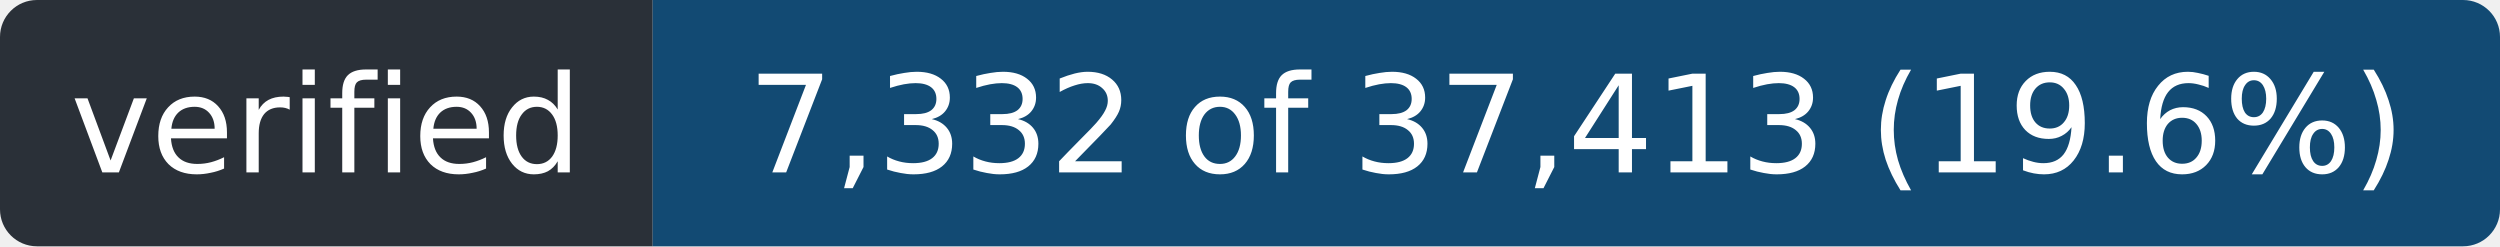
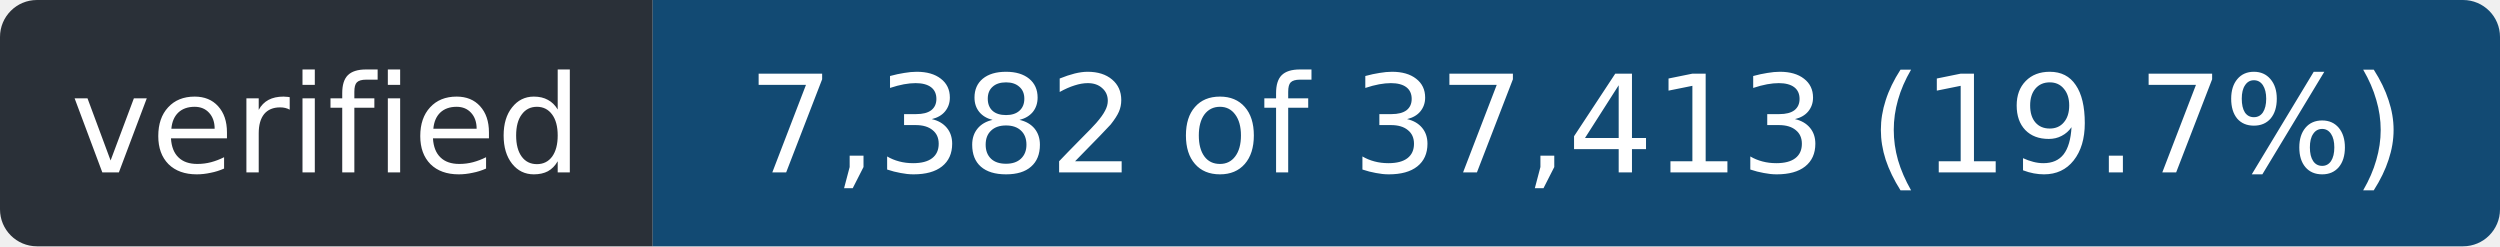
- <svg xmlns="http://www.w3.org/2000/svg" width="203" height="20" role="img" aria-label="verified: 7,332 of 37,413 (19.6%)">
+ <svg xmlns="http://www.w3.org/2000/svg" width="203" height="20" role="img" aria-label="verified: 7,382 of 37,413 (19.7%)">
  <clipPath id="r">
    <rect width="203" height="20" rx="3" />
  </clipPath>
  <g clip-path="url(#r)">
    <rect width="53" height="20" fill="#2a3038" />
    <rect x="53" width="150" height="20" fill="#124a73" />
  </g>
  <g fill="#fff" font-family="Verdana,Geneva,DejaVu Sans,sans-serif" font-size="11" text-anchor="middle">
    <text x="26.5" y="14" textLength="41">verified</text>
-     <text x="128.0" y="14" textLength="138">7,332 of 37,413 (19.6%)</text>
+     <text x="128.0" y="14" textLength="138">7,382 of 37,413 (19.7%)</text>
  </g>
</svg>
